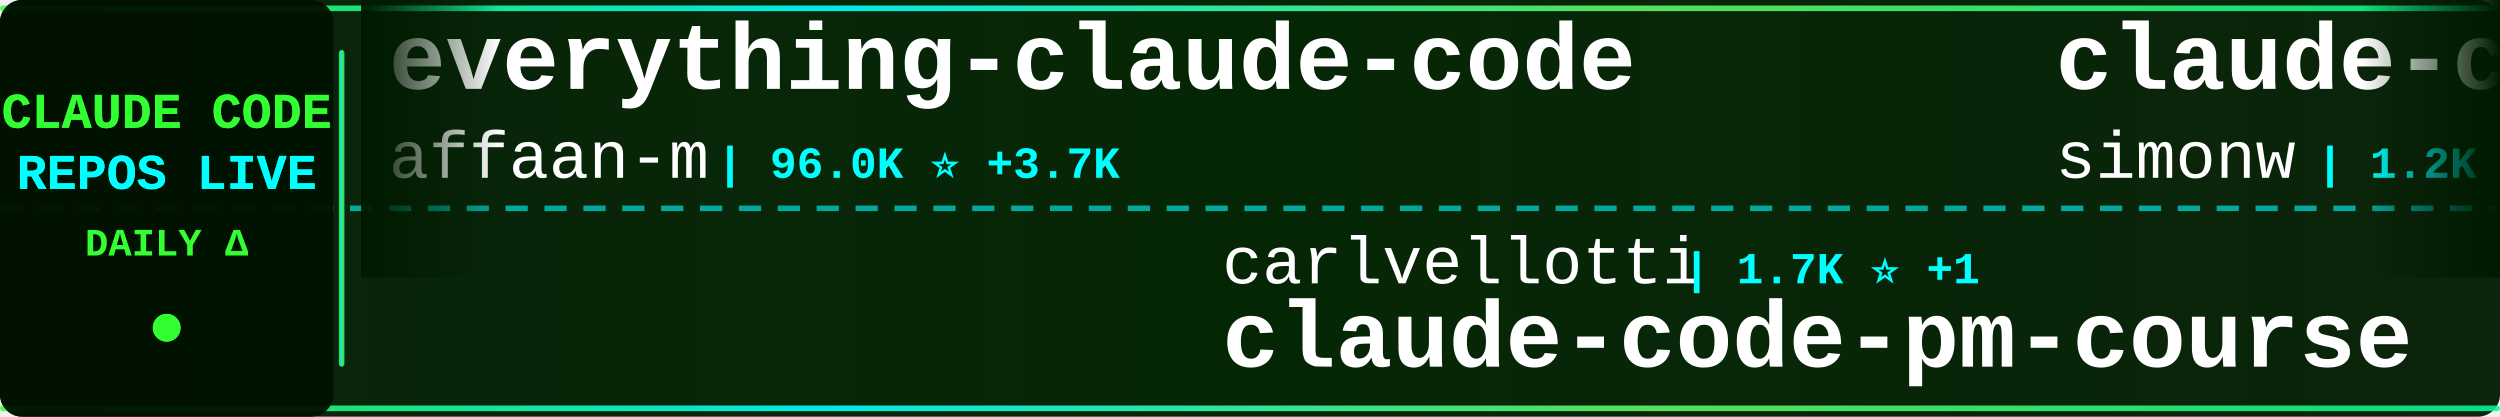
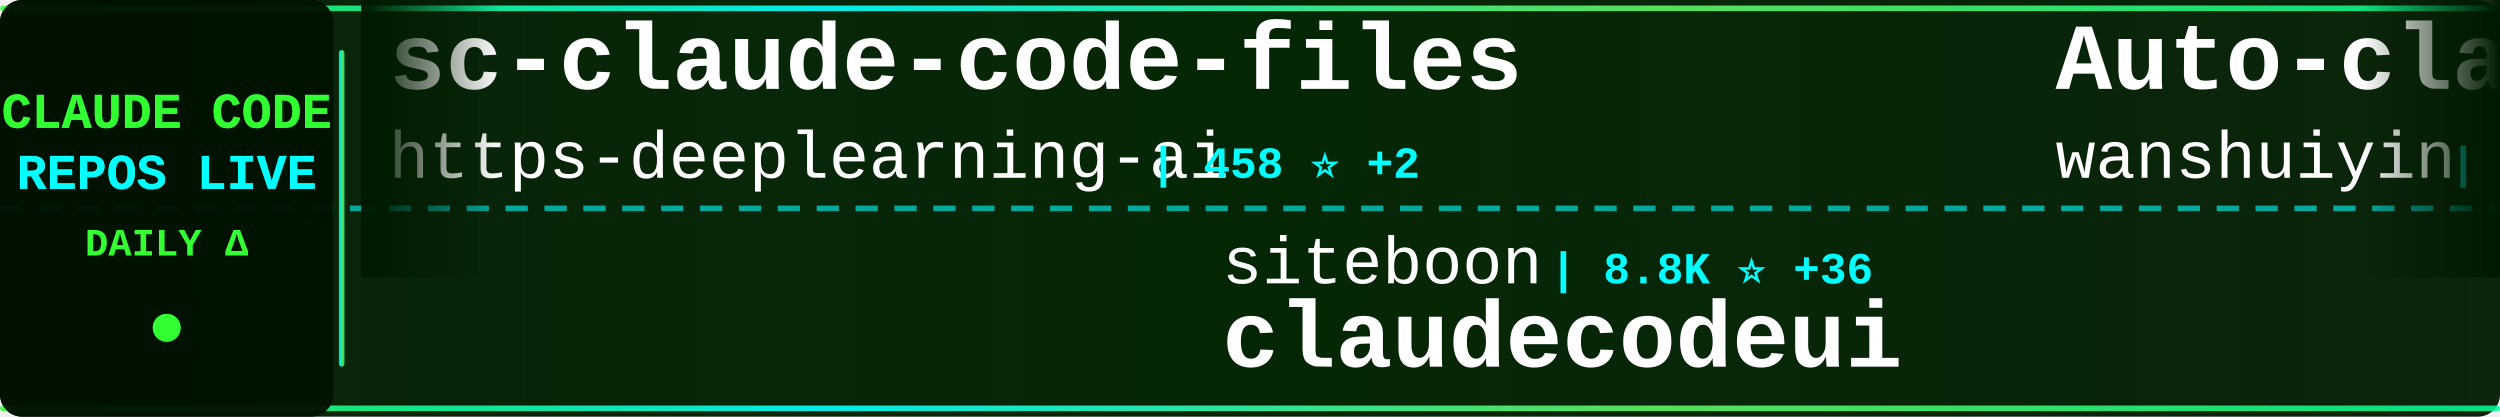
<svg xmlns="http://www.w3.org/2000/svg" width="900" height="150">
  <defs>
    <linearGradient id="tickerBg" x1="0%" y1="0%" x2="100%" y2="0%">
      <stop offset="0%" style="stop-color:#001a00;stop-opacity:0.95" />
      <stop offset="50%" style="stop-color:#002200;stop-opacity:0.98" />
      <stop offset="100%" style="stop-color:#001a00;stop-opacity:0.95" />
    </linearGradient>
    <linearGradient id="borderGrad" x1="0%" y1="0%" x2="100%" y2="0%">
      <stop offset="0%" style="stop-color:#33ff33;stop-opacity:0.85">
        <animate attributeName="stop-opacity" values="0.85;1;0.85" dur="2s" repeatCount="indefinite" />
      </stop>
      <stop offset="33%" style="stop-color:#00ffff;stop-opacity:0.9">
        <animate attributeName="stop-opacity" values="0.9;1;0.9" dur="2.2s" repeatCount="indefinite" />
      </stop>
      <stop offset="66%" style="stop-color:#66ff66;stop-opacity:0.85">
        <animate attributeName="stop-opacity" values="0.85;1;0.85" dur="1.8s" repeatCount="indefinite" />
      </stop>
      <stop offset="100%" style="stop-color:#00ff99;stop-opacity:0.85">
        <animate attributeName="stop-opacity" values="0.85;1;0.85" dur="2s" repeatCount="indefinite" />
      </stop>
    </linearGradient>
    <filter id="textGlow">
      <feGaussianBlur stdDeviation="0.1" result="coloredBlur" />
      <feMerge>
        <feMergeNode in="coloredBlur" />
        <feMergeNode in="SourceGraphic" />
      </feMerge>
    </filter>
    <filter id="metricGlow">
      <feGaussianBlur stdDeviation="0.2" result="coloredBlur" />
      <feMerge>
        <feMergeNode in="coloredBlur" />
        <feMergeNode in="SourceGraphic" />
      </feMerge>
    </filter>
    <linearGradient id="leftFade" x1="0%" y1="0%" x2="100%" y2="0%">
      <stop offset="0%" style="stop-color:#001a00;stop-opacity:1" />
      <stop offset="100%" style="stop-color:#001a00;stop-opacity:0" />
    </linearGradient>
    <linearGradient id="rightFade" x1="0%" y1="0%" x2="100%" y2="0%">
      <stop offset="0%" style="stop-color:#001a00;stop-opacity:0" />
      <stop offset="100%" style="stop-color:#001a00;stop-opacity:1" />
    </linearGradient>
  </defs>
  <rect width="900" height="150" fill="url(#tickerBg)" rx="8" />
  <rect x="0" y="2" width="900" height="2" fill="url(#borderGrad)" rx="1" />
  <rect x="0" y="146" width="900" height="2" fill="url(#borderGrad)" rx="1" />
  <line x1="0" y1="75" x2="900" y2="75" stroke="#00ffff" stroke-width="2" stroke-dasharray="8 6" opacity="0.6" />
  <rect x="0" y="0" width="120" height="150" fill="#001100" opacity="0.95" rx="8" />
  <text x="60" y="46" font-family="'Courier New', monospace" font-size="18" font-weight="bold" fill="#33ff33" text-anchor="middle" filter="url(#textGlow)">
    CLAUDE CODE
  </text>
  <text x="60" y="68" font-family="'Courier New', monospace" font-size="18" font-weight="bold" fill="#00ffff" text-anchor="middle" filter="url(#textGlow)">
    REPOS LIVE
  </text>
  <text x="60" y="92" font-family="'Courier New', monospace" font-size="14" font-weight="bold" fill="#33ff33" text-anchor="middle">
    DAILY Δ
  </text>
  <circle cx="60" cy="118" r="5" fill="#33ff33" filter="url(#metricGlow)">
    <animate attributeName="r" values="4;6;4" dur="1.5s" repeatCount="indefinite" />
    <animate attributeName="opacity" values="0.6;1;0.6" dur="1.5s" repeatCount="indefinite" />
  </circle>
  <rect x="122" y="18" width="2" height="114" fill="url(#borderGrad)" rx="1" />
  <clipPath id="tickerClip">
    <rect x="130" y="0" width="770" height="150" />
  </clipPath>
  <g clip-path="url(#tickerClip)">
    <g id="tickerItems">
      <animateTransform attributeName="transform" attributeType="XML" type="translate" from="0 0" to="-3000 0" dur="54s" repeatCount="indefinite" />
      <g transform="translate(0, 0)">
-         <text x="140" y="32" font-family="'Courier New', monospace" font-size="34" font-weight="bold" fill="#ffffff">everything-claude-code</text>
-         <text x="140" y="64" font-family="'Courier New', monospace" font-size="24" font-weight="normal" fill="#ffffff" opacity="1.0">affaan-m</text>
-         <text x="258" y="64" font-family="'Courier New', monospace" font-size="16" font-weight="bold" fill="#00ffff"> | 96.0K ⭐ +3.7K</text>
+         <text x="140" y="32" font-family="'Courier New', monospace" font-size="34" font-weight="bold" fill="#ffffff">sc-claude-code-files</text>
+         <text x="140" y="64" font-family="'Courier New', monospace" font-size="24" font-weight="normal" fill="#ffffff" opacity="1.0">https-deeplearning-ai</text>
+         <text x="414" y="64" font-family="'Courier New', monospace" font-size="16" font-weight="bold" fill="#00ffff"> | 458 ⭐ +2</text>
      </g>
      <g transform="translate(300, 0)">
-         <text x="140" y="102" font-family="'Courier New', monospace" font-size="24" font-weight="normal" fill="#ffffff" opacity="1.0">carlvellotti</text>
-         <text x="306" y="102" font-family="'Courier New', monospace" font-size="16" font-weight="bold" fill="#00ffff"> | 1.7K ⭐ +1</text>
-         <text x="140" y="132" font-family="'Courier New', monospace" font-size="34" font-weight="bold" fill="#ffffff">claude-code-pm-course</text>
+         <text x="140" y="102" font-family="'Courier New', monospace" font-size="24" font-weight="normal" fill="#ffffff" opacity="1.0">siteboon</text>
+         <text x="258" y="102" font-family="'Courier New', monospace" font-size="16" font-weight="bold" fill="#00ffff"> | 8.8K ⭐ +36</text>
+         <text x="140" y="132" font-family="'Courier New', monospace" font-size="34" font-weight="bold" fill="#ffffff">claudecodeui</text>
      </g>
      <g transform="translate(600, 0)">
-         <text x="140" y="32" font-family="'Courier New', monospace" font-size="34" font-weight="bold" fill="#ffffff">claude-code-transcripts</text>
-         <text x="140" y="64" font-family="'Courier New', monospace" font-size="24" font-weight="normal" fill="#ffffff" opacity="1.0">simonw</text>
-         <text x="234" y="64" font-family="'Courier New', monospace" font-size="16" font-weight="bold" fill="#00ffff"> | 1.2K ⭐ +8</text>
+         <text x="140" y="32" font-family="'Courier New', monospace" font-size="34" font-weight="bold" fill="#ffffff">Auto-claude-code-researc...</text>
+         <text x="140" y="64" font-family="'Courier New', monospace" font-size="24" font-weight="normal" fill="#ffffff" opacity="1.0">wanshuiyin</text>
+         <text x="282" y="64" font-family="'Courier New', monospace" font-size="16" font-weight="bold" fill="#00ffff"> | 3.1K ⭐ +178</text>
      </g>
      <g transform="translate(900, 0)">
-         <text x="140" y="102" font-family="'Courier New', monospace" font-size="24" font-weight="normal" fill="#ffffff" opacity="1.0">lyconear</text>
-         <text x="258" y="102" font-family="'Courier New', monospace" font-size="16" font-weight="bold" fill="#00ffff"> | 4 ⭐</text>
-         <text x="140" y="132" font-family="'Courier New', monospace" font-size="34" font-weight="bold" fill="#ffffff">Claude-Code</text>
+         <text x="140" y="102" font-family="'Courier New', monospace" font-size="24" font-weight="normal" fill="#ffffff" opacity="1.0">eyaltoledano</text>
+         <text x="306" y="102" font-family="'Courier New', monospace" font-size="16" font-weight="bold" fill="#00ffff"> | 26.1K ⭐ +21</text>
+         <text x="140" y="132" font-family="'Courier New', monospace" font-size="34" font-weight="bold" fill="#ffffff">claude-task-master</text>
      </g>
      <g transform="translate(1200, 0)">
+         <text x="140" y="32" font-family="'Courier New', monospace" font-size="34" font-weight="bold" fill="#ffffff">claude-code-tresor</text>
+         <text x="140" y="64" font-family="'Courier New', monospace" font-size="24" font-weight="normal" fill="#ffffff" opacity="1.0">alirezarezvani</text>
+         <text x="330" y="64" font-family="'Courier New', monospace" font-size="16" font-weight="bold" fill="#00ffff"> | 635 ⭐ +2</text>
+       </g>
+       <g transform="translate(1500, 0)">
+         <text x="140" y="102" font-family="'Courier New', monospace" font-size="24" font-weight="normal" fill="#ffffff" opacity="1.0">ghuntley</text>
+         <text x="258" y="102" font-family="'Courier New', monospace" font-size="16" font-weight="bold" fill="#00ffff"> | 869 ⭐ +2</text>
+         <text x="140" y="132" font-family="'Courier New', monospace" font-size="34" font-weight="bold" fill="#ffffff">claude-code-source-code-...</text>
+       </g>
+       <g transform="translate(1800, 0)">
+         <text x="140" y="32" font-family="'Courier New', monospace" font-size="34" font-weight="bold" fill="#ffffff">openskills</text>
+         <text x="140" y="64" font-family="'Courier New', monospace" font-size="24" font-weight="normal" fill="#ffffff" opacity="1.0">numman-ali</text>
+         <text x="282" y="64" font-family="'Courier New', monospace" font-size="16" font-weight="bold" fill="#00ffff"> | 9.2K ⭐ +22</text>
+       </g>
+       <g transform="translate(2100, 0)">
+         <text x="140" y="102" font-family="'Courier New', monospace" font-size="24" font-weight="normal" fill="#ffffff" opacity="1.0">slopus</text>
+         <text x="234" y="102" font-family="'Courier New', monospace" font-size="16" font-weight="bold" fill="#00ffff"> | 15.9K ⭐ +63</text>
+         <text x="140" y="132" font-family="'Courier New', monospace" font-size="34" font-weight="bold" fill="#ffffff">happy</text>
+       </g>
+       <g transform="translate(2400, 0)">
        <text x="140" y="32" font-family="'Courier New', monospace" font-size="34" font-weight="bold" fill="#ffffff">awesome-claude-code-tool...</text>
        <text x="140" y="64" font-family="'Courier New', monospace" font-size="24" font-weight="normal" fill="#ffffff" opacity="1.0">rohitg00</text>
        <text x="258" y="64" font-family="'Courier New', monospace" font-size="16" font-weight="bold" fill="#00ffff"> | 876 ⭐ +7</text>
      </g>
-       <g transform="translate(1500, 0)">
-         <text x="140" y="102" font-family="'Courier New', monospace" font-size="24" font-weight="normal" fill="#ffffff" opacity="1.0">anthropics</text>
-         <text x="282" y="102" font-family="'Courier New', monospace" font-size="16" font-weight="bold" fill="#00ffff"> | 5.7K ⭐ +21</text>
-         <text x="140" y="132" font-family="'Courier New', monospace" font-size="34" font-weight="bold" fill="#ffffff">claude-agent-sdk-python</text>
-       </g>
-       <g transform="translate(1800, 0)">
-         <text x="140" y="32" font-family="'Courier New', monospace" font-size="34" font-weight="bold" fill="#ffffff">CLIProxyAPI</text>
-         <text x="140" y="64" font-family="'Courier New', monospace" font-size="24" font-weight="normal" fill="#ffffff" opacity="1.0">router-for-me</text>
-         <text x="318" y="64" font-family="'Courier New', monospace" font-size="16" font-weight="bold" fill="#00ffff"> | 19.0K ⭐ +233</text>
-       </g>
-       <g transform="translate(2100, 0)">
-         <text x="140" y="102" font-family="'Courier New', monospace" font-size="24" font-weight="normal" fill="#ffffff" opacity="1.0">anthropics</text>
-         <text x="282" y="102" font-family="'Courier New', monospace" font-size="16" font-weight="bold" fill="#00ffff"> | 620 ⭐ +3</text>
-         <text x="140" y="132" font-family="'Courier New', monospace" font-size="34" font-weight="bold" fill="#ffffff">claude-code-base-action</text>
-       </g>
-       <g transform="translate(2400, 0)">
-         <text x="140" y="32" font-family="'Courier New', monospace" font-size="34" font-weight="bold" fill="#ffffff">claude-code-best-practic...</text>
-         <text x="140" y="64" font-family="'Courier New', monospace" font-size="24" font-weight="normal" fill="#ffffff" opacity="1.0">shanraisshan</text>
-         <text x="306" y="64" font-family="'Courier New', monospace" font-size="16" font-weight="bold" fill="#00ffff"> | 20.2K ⭐ +489</text>
-       </g>
      <g transform="translate(2700, 0)">
-         <text x="140" y="102" font-family="'Courier New', monospace" font-size="24" font-weight="normal" fill="#ffffff" opacity="1.0">ComposioHQ</text>
-         <text x="282" y="102" font-family="'Courier New', monospace" font-size="16" font-weight="bold" fill="#00ffff"> | 46.8K ⭐ +243</text>
-         <text x="140" y="132" font-family="'Courier New', monospace" font-size="34" font-weight="bold" fill="#ffffff">awesome-claude-skills</text>
+         <text x="140" y="102" font-family="'Courier New', monospace" font-size="24" font-weight="normal" fill="#ffffff" opacity="1.0">EveryInc</text>
+         <text x="258" y="102" font-family="'Courier New', monospace" font-size="16" font-weight="bold" fill="#00ffff"> | 10.8K ⭐ +37</text>
+         <text x="140" y="132" font-family="'Courier New', monospace" font-size="34" font-weight="bold" fill="#ffffff">compound-engineering-plu...</text>
      </g>
      <g transform="translate(3000, 0)">
-         <text x="140" y="32" font-family="'Courier New', monospace" font-size="34" font-weight="bold" fill="#ffffff">everything-claude-code</text>
-         <text x="140" y="64" font-family="'Courier New', monospace" font-size="24" font-weight="normal" fill="#ffffff" opacity="1.0">affaan-m</text>
-         <text x="258" y="64" font-family="'Courier New', monospace" font-size="16" font-weight="bold" fill="#00ffff"> | 96.0K ⭐ +3.7K</text>
+         <text x="140" y="32" font-family="'Courier New', monospace" font-size="34" font-weight="bold" fill="#ffffff">sc-claude-code-files</text>
+         <text x="140" y="64" font-family="'Courier New', monospace" font-size="24" font-weight="normal" fill="#ffffff" opacity="1.0">https-deeplearning-ai</text>
+         <text x="414" y="64" font-family="'Courier New', monospace" font-size="16" font-weight="bold" fill="#00ffff"> | 458 ⭐ +2</text>
      </g>
      <g transform="translate(3300, 0)">
-         <text x="140" y="102" font-family="'Courier New', monospace" font-size="24" font-weight="normal" fill="#ffffff" opacity="1.0">carlvellotti</text>
-         <text x="306" y="102" font-family="'Courier New', monospace" font-size="16" font-weight="bold" fill="#00ffff"> | 1.7K ⭐ +1</text>
-         <text x="140" y="132" font-family="'Courier New', monospace" font-size="34" font-weight="bold" fill="#ffffff">claude-code-pm-course</text>
+         <text x="140" y="102" font-family="'Courier New', monospace" font-size="24" font-weight="normal" fill="#ffffff" opacity="1.0">siteboon</text>
+         <text x="258" y="102" font-family="'Courier New', monospace" font-size="16" font-weight="bold" fill="#00ffff"> | 8.8K ⭐ +36</text>
+         <text x="140" y="132" font-family="'Courier New', monospace" font-size="34" font-weight="bold" fill="#ffffff">claudecodeui</text>
      </g>
      <g transform="translate(3600, 0)">
-         <text x="140" y="32" font-family="'Courier New', monospace" font-size="34" font-weight="bold" fill="#ffffff">claude-code-transcripts</text>
-         <text x="140" y="64" font-family="'Courier New', monospace" font-size="24" font-weight="normal" fill="#ffffff" opacity="1.0">simonw</text>
-         <text x="234" y="64" font-family="'Courier New', monospace" font-size="16" font-weight="bold" fill="#00ffff"> | 1.2K ⭐ +8</text>
+         <text x="140" y="32" font-family="'Courier New', monospace" font-size="34" font-weight="bold" fill="#ffffff">Auto-claude-code-researc...</text>
+         <text x="140" y="64" font-family="'Courier New', monospace" font-size="24" font-weight="normal" fill="#ffffff" opacity="1.0">wanshuiyin</text>
+         <text x="282" y="64" font-family="'Courier New', monospace" font-size="16" font-weight="bold" fill="#00ffff"> | 3.1K ⭐ +178</text>
      </g>
      <g transform="translate(3900, 0)">
-         <text x="140" y="102" font-family="'Courier New', monospace" font-size="24" font-weight="normal" fill="#ffffff" opacity="1.0">lyconear</text>
-         <text x="258" y="102" font-family="'Courier New', monospace" font-size="16" font-weight="bold" fill="#00ffff"> | 4 ⭐</text>
-         <text x="140" y="132" font-family="'Courier New', monospace" font-size="34" font-weight="bold" fill="#ffffff">Claude-Code</text>
+         <text x="140" y="102" font-family="'Courier New', monospace" font-size="24" font-weight="normal" fill="#ffffff" opacity="1.0">eyaltoledano</text>
+         <text x="306" y="102" font-family="'Courier New', monospace" font-size="16" font-weight="bold" fill="#00ffff"> | 26.1K ⭐ +21</text>
+         <text x="140" y="132" font-family="'Courier New', monospace" font-size="34" font-weight="bold" fill="#ffffff">claude-task-master</text>
      </g>
    </g>
  </g>
  <rect x="130" y="0" width="50" height="100" fill="url(#leftFade)" />
  <rect x="850" y="0" width="50" height="100" fill="url(#rightFade)" />
</svg>
